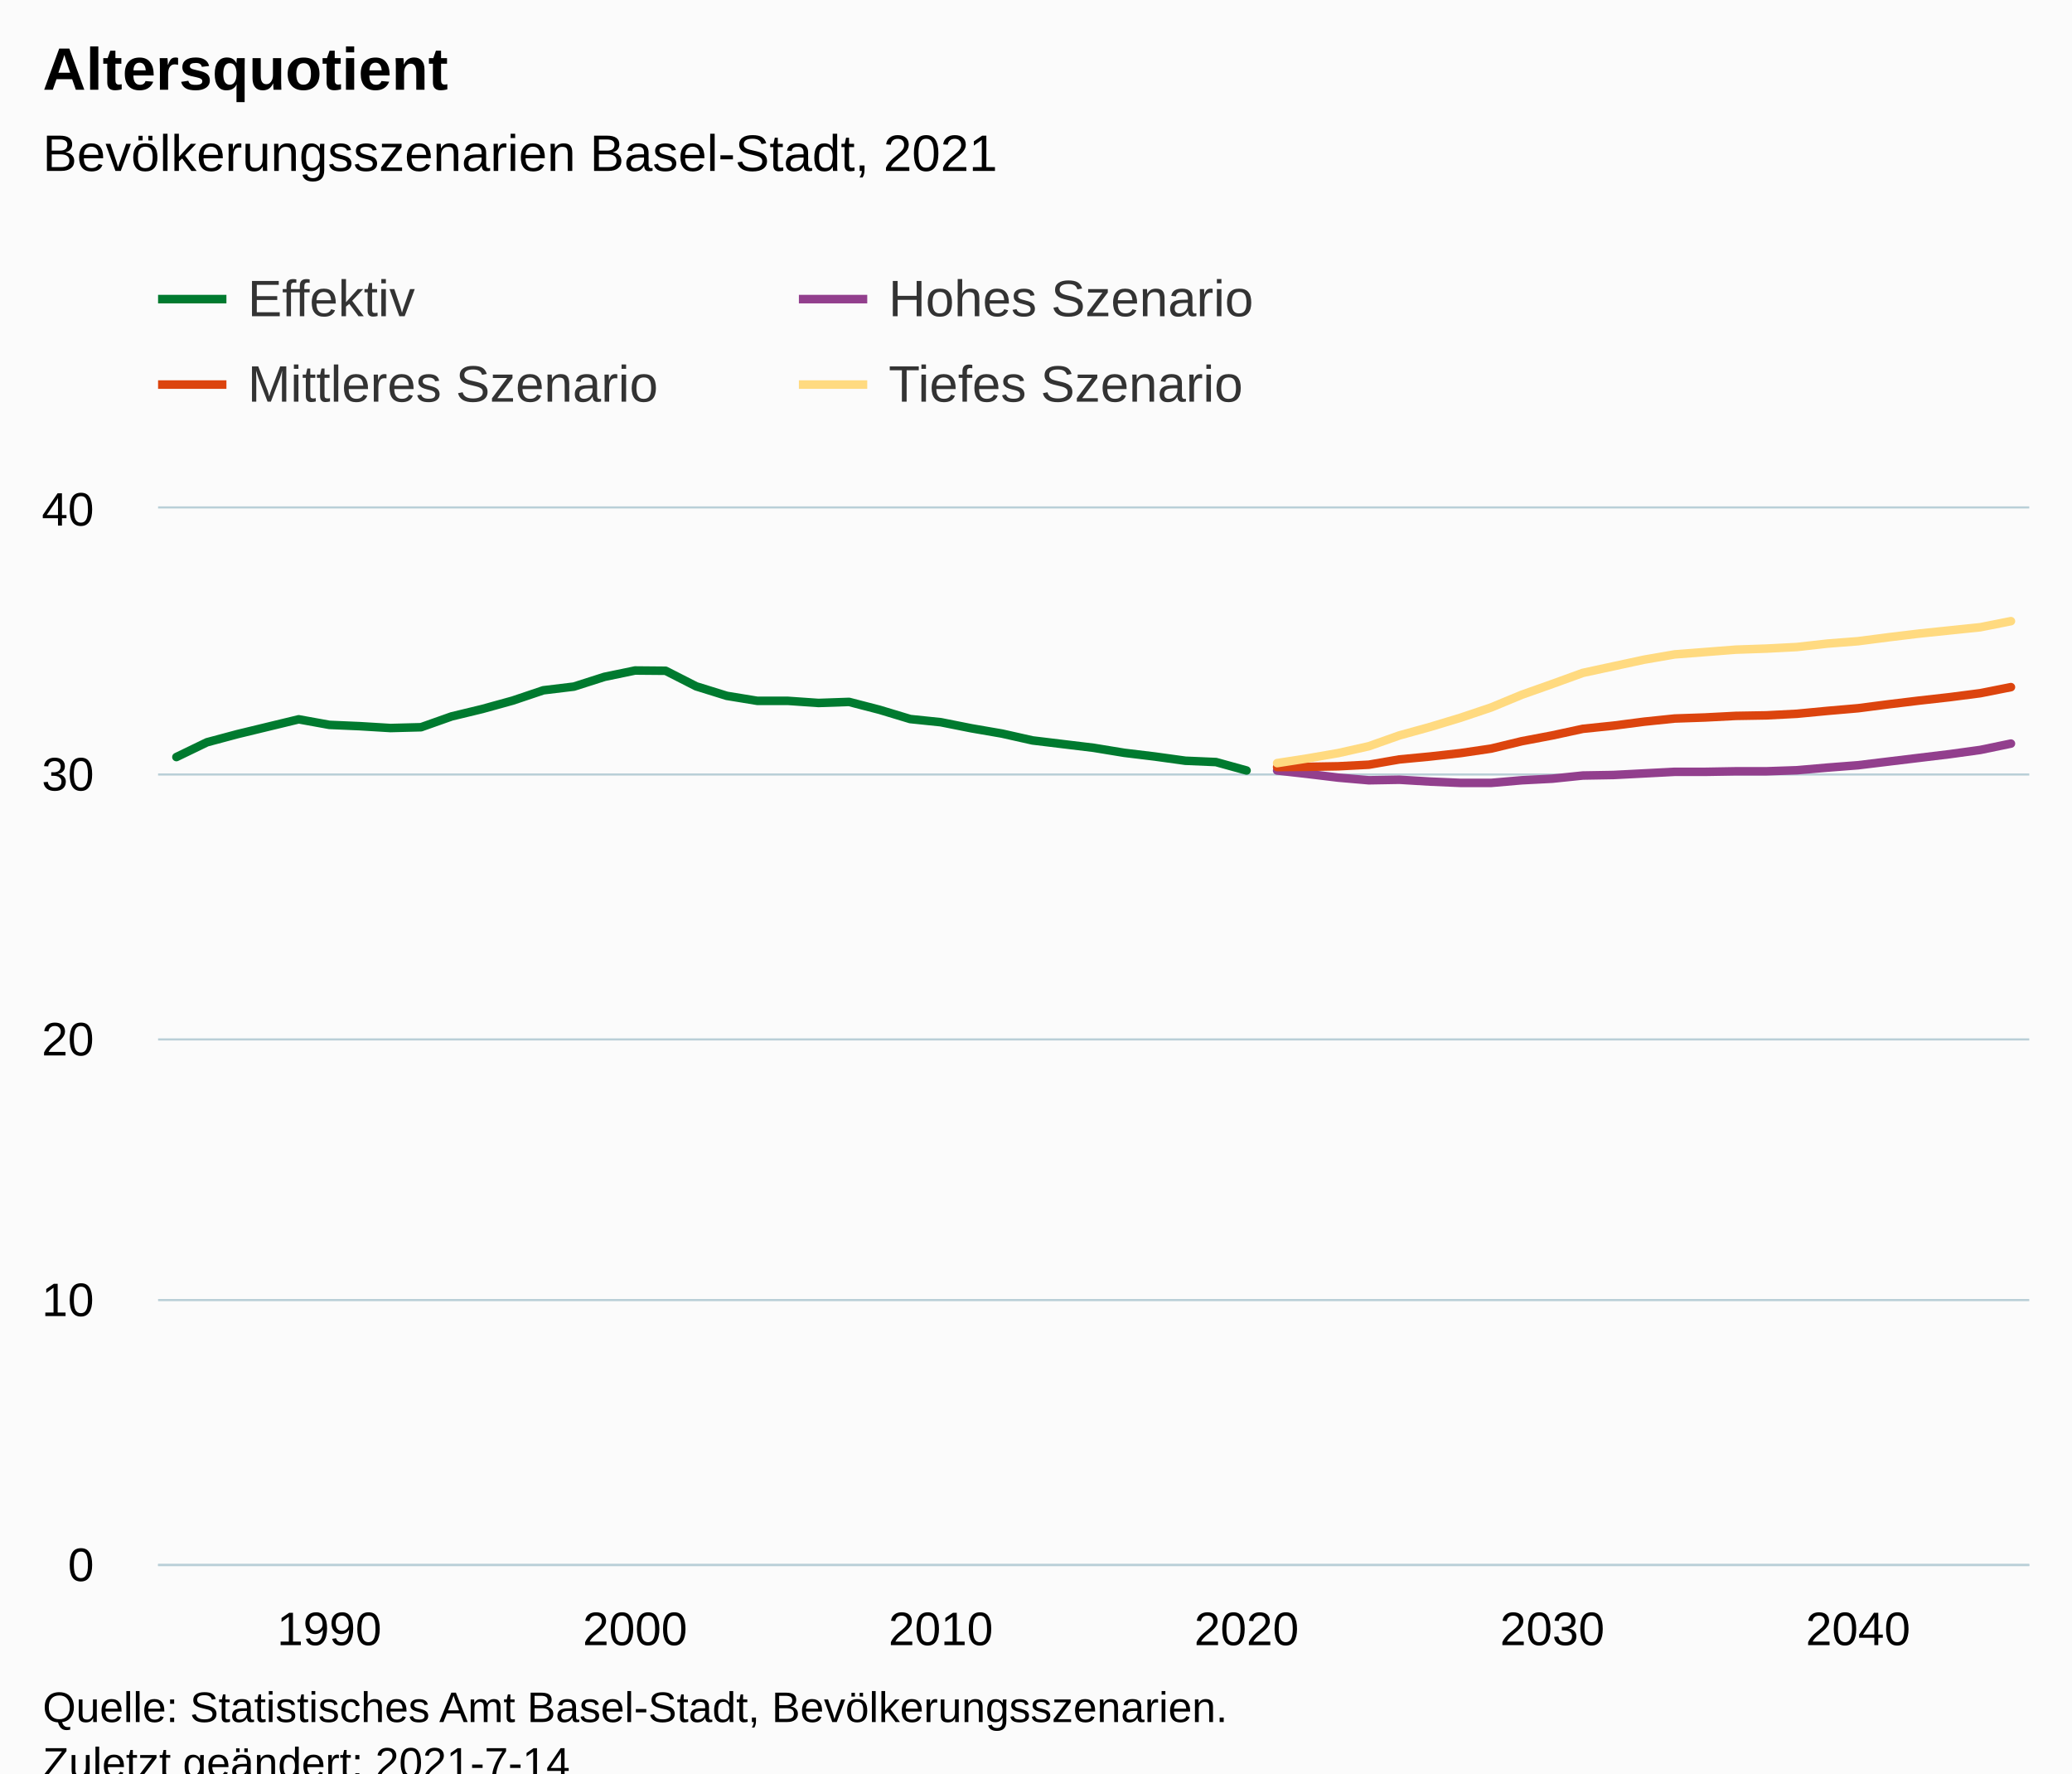
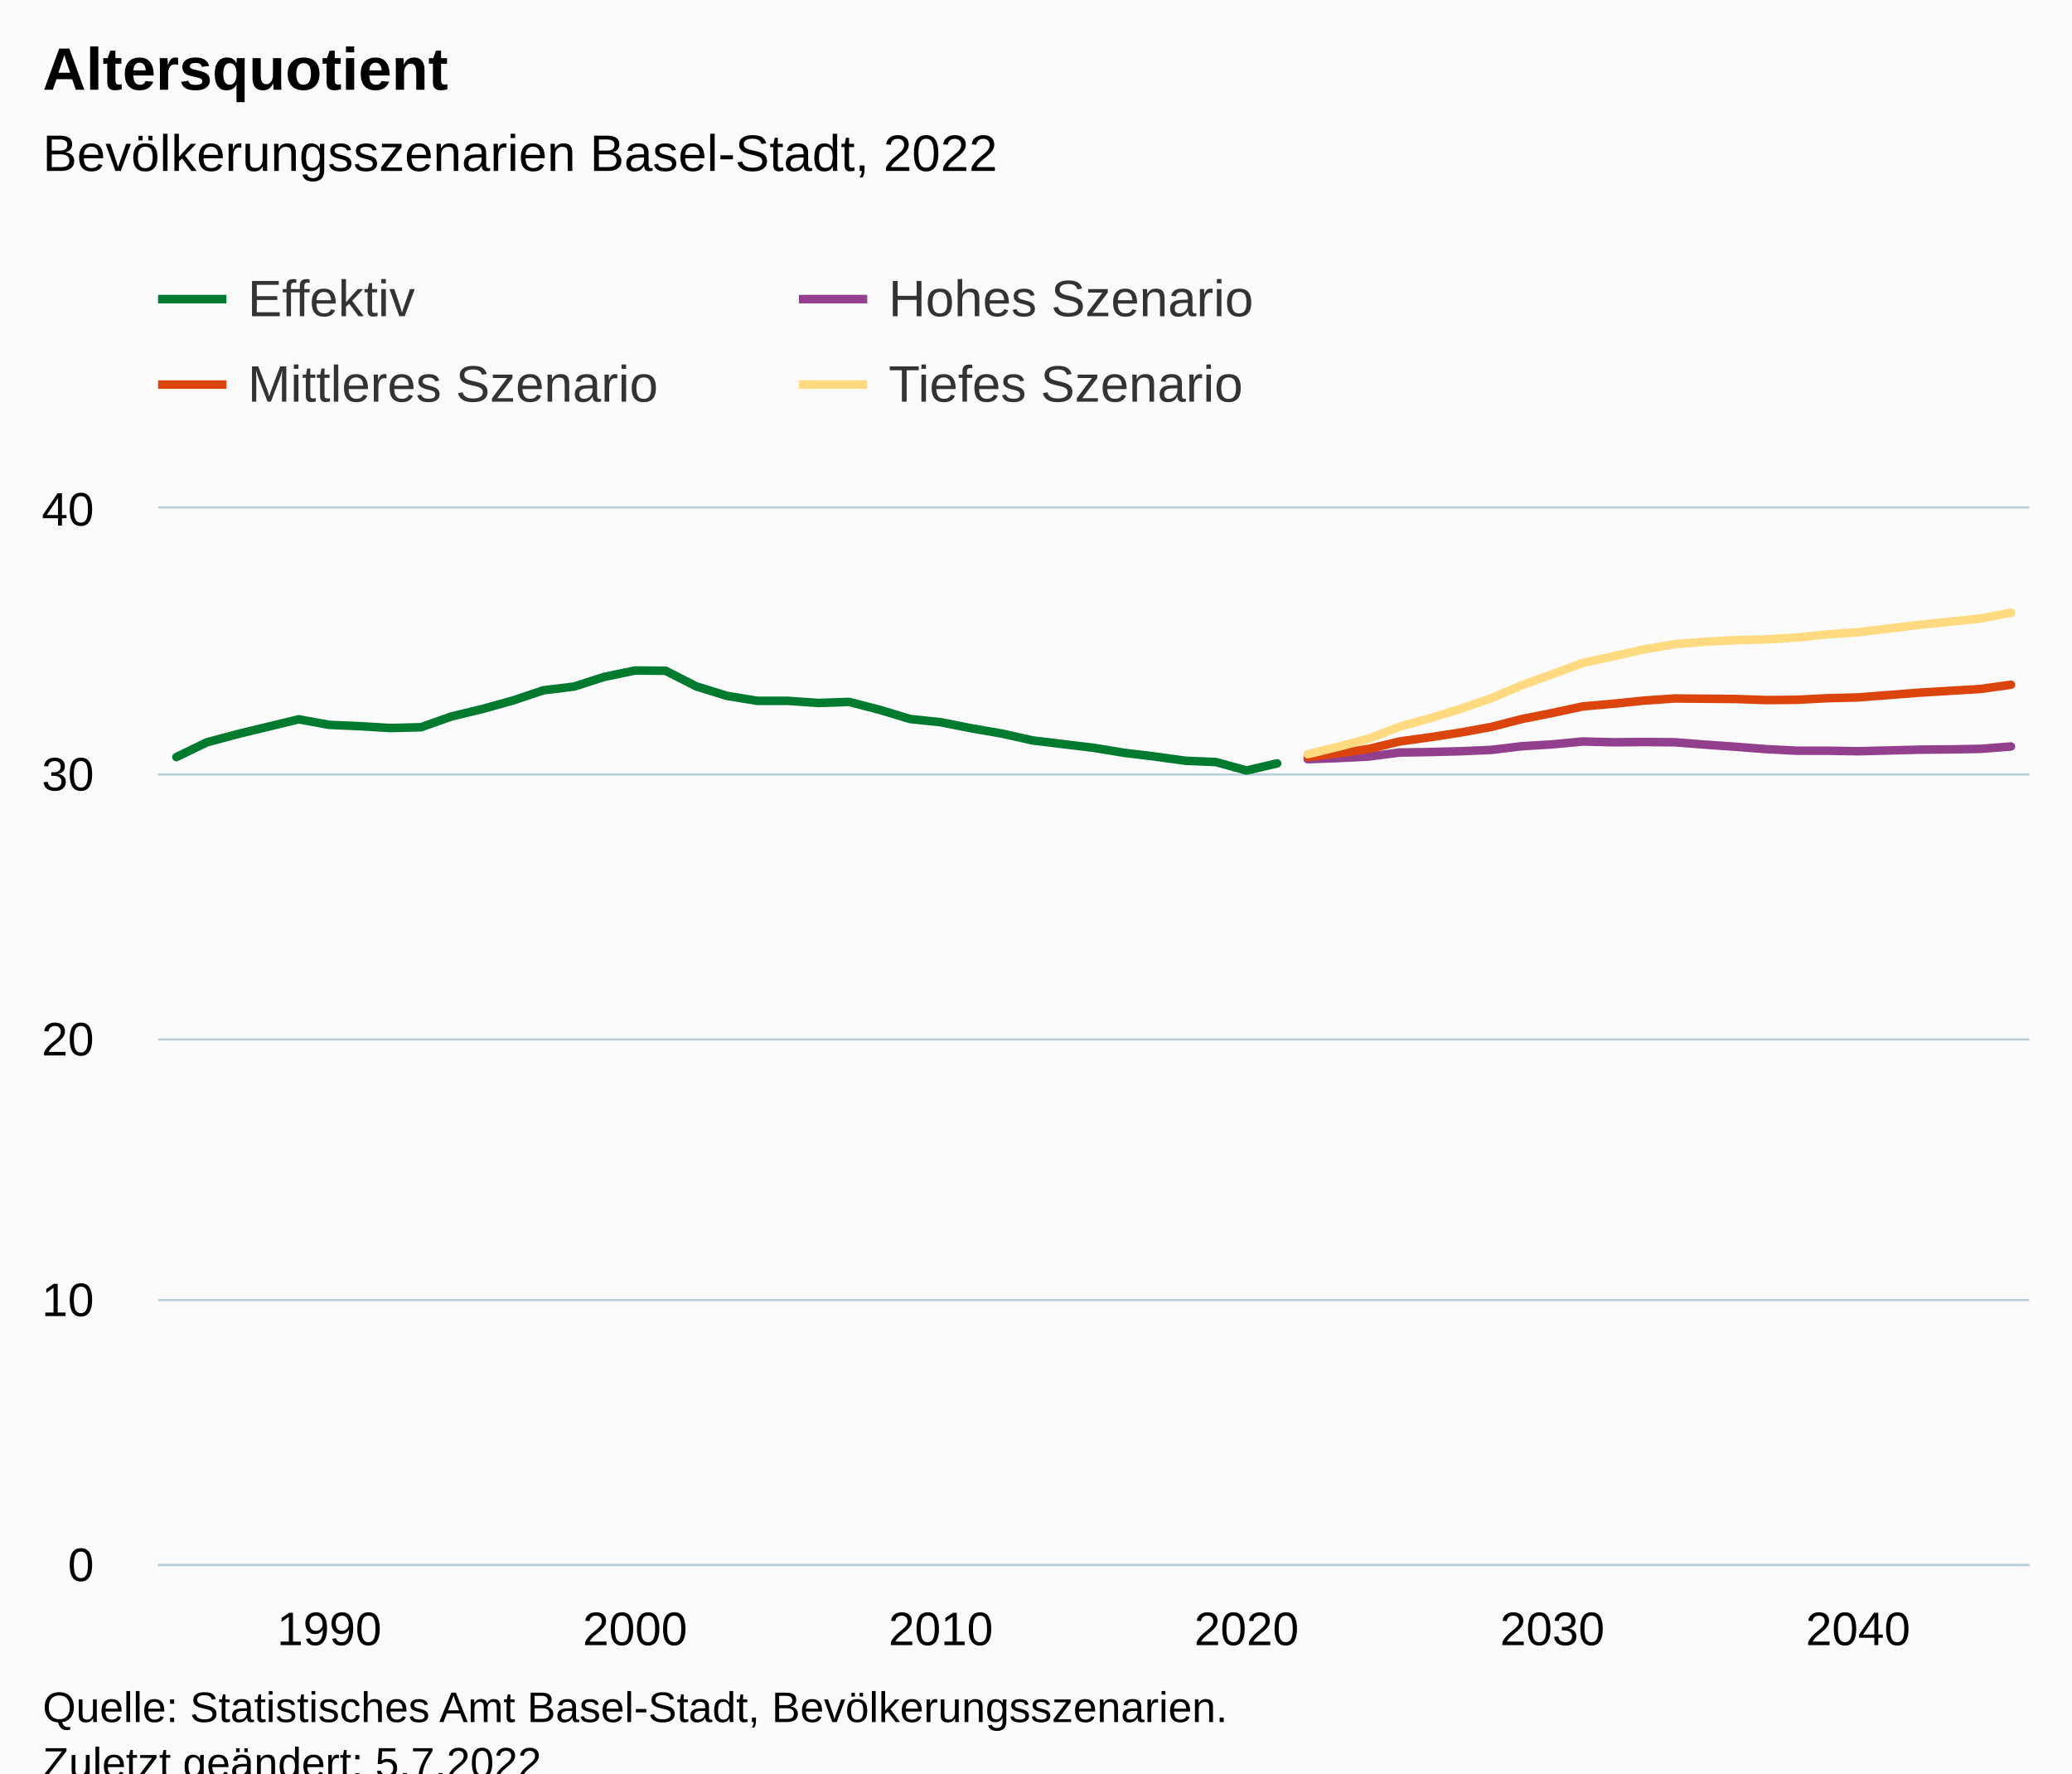
<svg xmlns="http://www.w3.org/2000/svg" version="1.1" class="highcharts-root" style="font-family:Arial;font-size:12px;" viewBox="0 0 485 415">
  <defs>
-     <clipPath id="highcharts-2b50ojs-251-">
+     <clipPath id="highcharts-wwgcl16-251-">
      <rect x="0" y="0" width="438" height="247" fill="none" />
    </clipPath>
-     <clipPath id="highcharts-2b50ojs-313-">
+     <clipPath id="highcharts-wwgcl16-313-">
      <rect x="0" y="0" width="438" height="247" fill="none" />
    </clipPath>
-     <clipPath id="highcharts-2b50ojs-497-">
+     <clipPath id="highcharts-wwgcl16-497-">
      <rect x="37" y="119" width="438" height="247" fill="none" />
    </clipPath>
  </defs>
  <rect fill="#fbfbfb" class="highcharts-background" x="0" y="0" width="485" height="428" rx="0" ry="0" />
  <rect fill="none" class="highcharts-plot-background" x="37" y="119" width="438" height="247" />
  <g class="highcharts-pane-group" data-z-index="0" />
  <g class="highcharts-grid highcharts-xaxis-grid" data-z-index="1">
    <path fill="none" data-z-index="1" class="highcharts-grid-line" d="M 76.5 119 L 76.5 366" opacity="1" />
    <path fill="none" data-z-index="1" class="highcharts-grid-line" d="M 148.5 119 L 148.5 366" opacity="1" />
    <path fill="none" data-z-index="1" class="highcharts-grid-line" d="M 219.5 119 L 219.5 366" opacity="1" />
    <path fill="none" data-z-index="1" class="highcharts-grid-line" d="M 291.5 119 L 291.5 366" opacity="1" />
    <path fill="none" data-z-index="1" class="highcharts-grid-line" d="M 362.5 119 L 362.5 366" opacity="1" />
    <path fill="none" data-z-index="1" class="highcharts-grid-line" d="M 434.5 119 L 434.5 366" opacity="1" />
  </g>
  <g class="highcharts-grid highcharts-yaxis-grid" data-z-index="1">
    <path fill="none" stroke="#B9CFD7" stroke-width="0.5" data-z-index="1" class="highcharts-grid-line" d="M 37 366.25 L 475 366.25" opacity="1" />
    <path fill="none" stroke="#B9CFD7" stroke-width="0.5" data-z-index="1" class="highcharts-grid-line" d="M 37 304.25 L 475 304.25" opacity="1" />
    <path fill="none" stroke="#B9CFD7" stroke-width="0.5" data-z-index="1" class="highcharts-grid-line" d="M 37 243.25 L 475 243.25" opacity="1" />
    <path fill="none" stroke="#B9CFD7" stroke-width="0.5" data-z-index="1" class="highcharts-grid-line" d="M 37 181.25 L 475 181.25" opacity="1" />
    <path fill="none" stroke="#B9CFD7" stroke-width="0.5" data-z-index="1" class="highcharts-grid-line" d="M 37 118.75 L 475 118.75" opacity="1" />
  </g>
  <rect fill="none" class="highcharts-plot-border" data-z-index="1" x="37" y="119" width="438" height="247" />
  <g class="highcharts-axis highcharts-xaxis" data-z-index="2">
    <path fill="none" class="highcharts-axis-line" stroke="#B9CFD7" stroke-width="0.5" data-z-index="7" d="M 37 366.25 L 475 366.25" />
  </g>
  <g class="highcharts-axis highcharts-yaxis" data-z-index="2">
    <path fill="none" class="highcharts-axis-line" data-z-index="7" d="M 37 119 L 37 366" />
  </g>
  <g class="highcharts-series-group" data-z-index="3">
-     <g class="highcharts-series highcharts-series-0 highcharts-line-series" data-z-index="0.1" opacity="1" transform="translate(37,119) scale(1 1)" clip-path="url(#highcharts-2b50ojs-313-)">
-       <path fill="none" d="M 4.294 58.168 L 11.451 54.71 L 18.608 52.796 L 25.765 51.067 L 32.922 49.338 L 40.078 50.635 L 47.235 50.944 L 54.392 51.376 L 61.549 51.191 L 68.706 48.659 L 75.863 46.93 L 83.02 44.954 L 90.176 42.546 L 97.333 41.681 L 104.49 39.397 L 111.647 37.915 L 118.804 37.976 L 125.961 41.619 L 133.118 43.843 L 140.275 45.016 L 147.431 45.016 L 154.588 45.51 L 161.745 45.263 L 168.902 47.115 L 176.059 49.276 L 183.216 50.017 L 190.373 51.438 L 197.529 52.673 L 204.686 54.278 L 211.843 55.143 L 219 56.007 L 226.157 57.18 L 233.314 58.045 L 240.471 59.033 L 247.627 59.342 L 254.784 61.318" class="highcharts-graph" data-z-index="1" stroke="#007A2F" stroke-width="2" stroke-linejoin="round" stroke-linecap="round" />
+     <g class="highcharts-series highcharts-series-0 highcharts-line-series" data-z-index="0.1" opacity="1" transform="translate(37,119) scale(1 1)" clip-path="url(#highcharts-wwgcl16-313-)">
+       <path fill="none" d="M 4.294 58.168 L 11.451 54.71 L 18.608 52.796 L 25.765 51.067 L 32.922 49.338 L 40.078 50.635 L 47.235 50.944 L 54.392 51.376 L 61.549 51.191 L 68.706 48.659 L 75.863 46.93 L 83.02 44.954 L 90.176 42.546 L 97.333 41.681 L 104.49 39.397 L 111.647 37.915 L 118.804 37.976 L 125.961 41.619 L 133.118 43.843 L 140.275 45.016 L 147.431 45.016 L 154.588 45.51 L 161.745 45.263 L 168.902 47.115 L 176.059 49.276 L 183.216 50.017 L 190.373 51.438 L 197.529 52.673 L 204.686 54.278 L 211.843 55.143 L 219 56.007 L 226.157 57.18 L 233.314 58.045 L 240.471 59.033 L 247.627 59.342 L 254.784 61.318 L 261.941 59.65" class="highcharts-graph" data-z-index="1" stroke="#007A2F" stroke-width="2" stroke-linejoin="round" stroke-linecap="round" />
    </g>
    <g class="highcharts-markers highcharts-series-0 highcharts-line-series" data-z-index="0.1" opacity="1" transform="translate(37,119) scale(1 1)" clip-path="none" />
-     <g class="highcharts-series highcharts-series-1 highcharts-line-series" data-z-index="0.1" opacity="1" transform="translate(37,119) scale(1 1)" clip-path="url(#highcharts-2b50ojs-313-)">
-       <path fill="none" d="M 261.941 61.318 L 269.098 62.12 L 276.255 62.985 L 283.412 63.603 L 290.569 63.479 L 297.725 63.911 L 304.882 64.22 L 312.039 64.22 L 319.196 63.603 L 326.353 63.232 L 333.51 62.491 L 340.667 62.368 L 347.824 61.997 L 354.98 61.626 L 362.137 61.626 L 369.294 61.503 L 376.451 61.503 L 383.608 61.256 L 390.765 60.638 L 397.922 60.083 L 405.078 59.218 L 412.235 58.354 L 419.392 57.489 L 426.549 56.501 L 433.706 55.019" class="highcharts-graph" data-z-index="1" stroke="#923F8D" stroke-width="2" stroke-linejoin="round" stroke-linecap="round" />
+     <g class="highcharts-series highcharts-series-1 highcharts-line-series" data-z-index="0.1" opacity="1" transform="translate(37,119) scale(1 1)" clip-path="url(#highcharts-wwgcl16-313-)">
+       <path fill="none" d="M 269.098 58.662 L 276.255 58.416 L 283.412 58.045 L 290.569 57.119 L 297.725 56.995 L 304.882 56.81 L 312.039 56.501 L 319.196 55.637 L 326.353 55.204 L 333.51 54.525 L 340.667 54.71 L 347.824 54.649 L 354.98 54.71 L 362.137 55.266 L 369.294 55.76 L 376.451 56.316 L 383.608 56.687 L 390.765 56.687 L 397.922 56.81 L 405.078 56.625 L 412.235 56.44 L 419.392 56.378 L 426.549 56.254 L 433.706 55.698" class="highcharts-graph" data-z-index="1" stroke="#923F8D" stroke-width="2" stroke-linejoin="round" stroke-linecap="round" />
    </g>
    <g class="highcharts-markers highcharts-series-1 highcharts-line-series" data-z-index="0.1" opacity="1" transform="translate(37,119) scale(1 1)" clip-path="none" />
-     <g class="highcharts-series highcharts-series-2 highcharts-line-series" data-z-index="0.1" opacity="1" transform="translate(37,119) scale(1 1)" clip-path="url(#highcharts-2b50ojs-313-)">
-       <path fill="none" d="M 261.941 60.515 L 269.098 60.453 L 276.255 60.33 L 283.412 59.959 L 290.569 58.724 L 297.725 58.045 L 304.882 57.242 L 312.039 56.192 L 319.196 54.463 L 326.353 53.105 L 333.51 51.561 L 340.667 50.82 L 347.824 49.894 L 354.98 49.153 L 362.137 48.906 L 369.294 48.535 L 376.451 48.412 L 383.608 48.042 L 390.765 47.362 L 397.922 46.745 L 405.078 45.819 L 412.235 44.954 L 419.392 44.151 L 426.549 43.225 L 433.706 41.805" class="highcharts-graph" data-z-index="1" stroke="#DC440E" stroke-width="2" stroke-linejoin="round" stroke-linecap="round" />
+     <g class="highcharts-series highcharts-series-2 highcharts-line-series" data-z-index="0.1" opacity="1" transform="translate(37,119) scale(1 1)" clip-path="url(#highcharts-wwgcl16-313-)">
+       <path fill="none" d="M 269.098 58.168 L 276.255 57.304 L 283.412 56.254 L 290.569 54.525 L 297.725 53.537 L 304.882 52.426 L 312.039 51.129 L 319.196 49.276 L 326.353 47.856 L 333.51 46.312 L 340.667 45.695 L 347.824 44.954 L 354.98 44.46 L 362.137 44.522 L 369.294 44.584 L 376.451 44.83 L 383.608 44.769 L 390.765 44.398 L 397.922 44.213 L 405.078 43.657 L 412.235 43.102 L 419.392 42.669 L 426.549 42.237 L 433.706 41.249" class="highcharts-graph" data-z-index="1" stroke="#DC440E" stroke-width="2" stroke-linejoin="round" stroke-linecap="round" />
    </g>
    <g class="highcharts-markers highcharts-series-2 highcharts-line-series" data-z-index="0.1" opacity="1" transform="translate(37,119) scale(1 1)" clip-path="none" />
-     <g class="highcharts-series highcharts-series-3 highcharts-line-series" data-z-index="0.1" opacity="1" transform="translate(37,119) scale(1 1)" clip-path="url(#highcharts-2b50ojs-313-)">
-       <path fill="none" d="M 261.941 59.589 L 269.098 58.477 L 276.255 57.242 L 283.412 55.637 L 290.569 53.105 L 297.725 51.129 L 304.882 48.968 L 312.039 46.56 L 319.196 43.595 L 326.353 41.064 L 333.51 38.47 L 340.667 36.927 L 347.824 35.383 L 354.98 34.148 L 362.137 33.592 L 369.294 33.036 L 376.451 32.789 L 383.608 32.419 L 390.765 31.616 L 397.922 31.06 L 405.078 30.134 L 412.235 29.269 L 419.392 28.529 L 426.549 27.788 L 433.706 26.367" class="highcharts-graph" data-z-index="1" stroke="#FFDA80" stroke-width="2" stroke-linejoin="round" stroke-linecap="round" />
+     <g class="highcharts-series highcharts-series-3 highcharts-line-series" data-z-index="0.1" opacity="1" transform="translate(37,119) scale(1 1)" clip-path="url(#highcharts-wwgcl16-313-)">
+       <path fill="none" d="M 269.098 57.489 L 276.255 55.76 L 283.412 53.846 L 290.569 51.067 L 297.725 49.091 L 304.882 46.868 L 312.039 44.398 L 319.196 41.373 L 326.353 38.779 L 333.51 36.124 L 340.667 34.58 L 347.824 32.974 L 354.98 31.739 L 362.137 31.184 L 369.294 30.813 L 376.451 30.628 L 383.608 30.196 L 390.765 29.455 L 397.922 28.961 L 405.078 28.096 L 412.235 27.232 L 419.392 26.491 L 426.549 25.75 L 433.706 24.391" class="highcharts-graph" data-z-index="1" stroke="#FFDA80" stroke-width="2" stroke-linejoin="round" stroke-linecap="round" />
    </g>
    <g class="highcharts-markers highcharts-series-3 highcharts-line-series" data-z-index="0.1" opacity="1" transform="translate(37,119) scale(1 1)" clip-path="none" />
  </g>
  <text x="10" text-anchor="start" class="highcharts-title" data-z-index="4" style="color:#000000;font-size:14px;font-weight:bold;fill:#000000;" y="21">
    <tspan>Altersquotient</tspan>
  </text>
  <text x="10" text-anchor="start" class="highcharts-subtitle" data-z-index="4" style="color:#000000;font-size:12px;font-weight:normal;fill:#000000;" y="40">
-     <tspan>Bevölkerungsszenarien Basel-Stadt, 2021</tspan>
+     <tspan>Bevölkerungsszenarien Basel-Stadt, 2022</tspan>
  </text>
  <text x="10" text-anchor="start" class="highcharts-caption" data-z-index="4" style="color:#666666;fill:#666666;" y="400" />
  <g class="highcharts-legend" data-z-index="7" transform="translate(29,56)">
    <rect fill="none" class="highcharts-legend-box" rx="0" ry="0" x="0" y="0" width="296" height="51" visibility="visible" />
    <g data-z-index="1">
      <g>
        <g class="highcharts-legend-item highcharts-line-series highcharts-color-undefined highcharts-series-0" data-z-index="1" transform="translate(8,3)">
          <path fill="none" d="M 0 11 L 16 11" class="highcharts-graph" stroke="#007A2F" stroke-width="2" />
          <text x="21" style="color:#333333;cursor:pointer;font-size:12px;font-weight:normal;fill:#333333;" text-anchor="start" data-z-index="2" y="15">
            <tspan>Effektiv</tspan>
          </text>
        </g>
        <g class="highcharts-legend-item highcharts-line-series highcharts-color-undefined highcharts-series-1" data-z-index="1" transform="translate(158,3)">
          <path fill="none" d="M 0 11 L 16 11" class="highcharts-graph" stroke="#923F8D" stroke-width="2" />
          <text x="21" y="15" style="color:#333333;cursor:pointer;font-size:12px;font-weight:normal;fill:#333333;" text-anchor="start" data-z-index="2">
            <tspan>Hohes Szenario</tspan>
          </text>
        </g>
        <g class="highcharts-legend-item highcharts-line-series highcharts-color-undefined highcharts-series-2" data-z-index="1" transform="translate(8,23)">
          <path fill="none" d="M 0 11 L 16 11" class="highcharts-graph" stroke="#DC440E" stroke-width="2" />
          <text x="21" y="15" style="color:#333333;cursor:pointer;font-size:12px;font-weight:normal;fill:#333333;" text-anchor="start" data-z-index="2">
            <tspan>Mittleres Szenario</tspan>
          </text>
        </g>
        <g class="highcharts-legend-item highcharts-line-series highcharts-color-undefined highcharts-series-3" data-z-index="1" transform="translate(158,23)">
          <path fill="none" d="M 0 11 L 16 11" class="highcharts-graph" stroke="#FFDA80" stroke-width="2" />
          <text x="21" y="15" style="color:#333333;cursor:pointer;font-size:12px;font-weight:normal;fill:#333333;" text-anchor="start" data-z-index="2">
            <tspan>Tiefes Szenario</tspan>
          </text>
        </g>
      </g>
    </g>
  </g>
  <g class="highcharts-axis-labels highcharts-xaxis-labels" data-z-index="7">
    <text x="77.078" style="color:#000000;cursor:default;font-size:11px;fill:#000000;" text-anchor="middle" transform="translate(0,0)" y="385" opacity="1">1990</text>
    <text x="148.647" style="color:#000000;cursor:default;font-size:11px;fill:#000000;" text-anchor="middle" transform="translate(0,0)" y="385" opacity="1">2000</text>
    <text x="220.216" style="color:#000000;cursor:default;font-size:11px;fill:#000000;" text-anchor="middle" transform="translate(0,0)" y="385" opacity="1">2010</text>
    <text x="291.784" style="color:#000000;cursor:default;font-size:11px;fill:#000000;" text-anchor="middle" transform="translate(0,0)" y="385" opacity="1">2020</text>
    <text x="363.353" style="color:#000000;cursor:default;font-size:11px;fill:#000000;" text-anchor="middle" transform="translate(0,0)" y="385" opacity="1">2030</text>
    <text x="434.922" style="color:#000000;cursor:default;font-size:11px;fill:#000000;" text-anchor="middle" transform="translate(0,0)" y="385" opacity="1">2040</text>
  </g>
  <g class="highcharts-axis-labels highcharts-yaxis-labels" data-z-index="7">
    <text x="22" style="color:#000000;cursor:default;font-size:11px;fill:#000000;" text-anchor="end" transform="translate(0,0)" y="370" opacity="1">0</text>
    <text x="22" style="color:#000000;cursor:default;font-size:11px;fill:#000000;" text-anchor="end" transform="translate(0,0)" y="308" opacity="1">10</text>
    <text x="22" style="color:#000000;cursor:default;font-size:11px;fill:#000000;" text-anchor="end" transform="translate(0,0)" y="247" opacity="1">20</text>
    <text x="22" style="color:#000000;cursor:default;font-size:11px;fill:#000000;" text-anchor="end" transform="translate(0,0)" y="185" opacity="1">30</text>
    <text x="22" style="color:#000000;cursor:default;font-size:11px;fill:#000000;" text-anchor="end" transform="translate(0,0)" y="123" opacity="1">40</text>
  </g>
  <text x="10" class="highcharts-credits" text-anchor="start" data-z-index="8" style="cursor:default;color:#000000;font-size:10px;fill:#000000;" y="403">
    <tspan>Quelle: Statistisches Amt Basel-Stadt, Bevölkerungsszenarien.</tspan>
-     <tspan x="10" dy="13">Zuletzt geändert: 2021-7-14</tspan>
+     <tspan x="10" dy="13">Zuletzt geändert: 5.7.2022</tspan>
  </text>
-   <g class="highcharts-control-points" data-z-index="99" clip-path="url(#highcharts-2b50ojs-497-)" />
+   <g class="highcharts-control-points" data-z-index="99" clip-path="url(#highcharts-wwgcl16-497-)" />
</svg>
